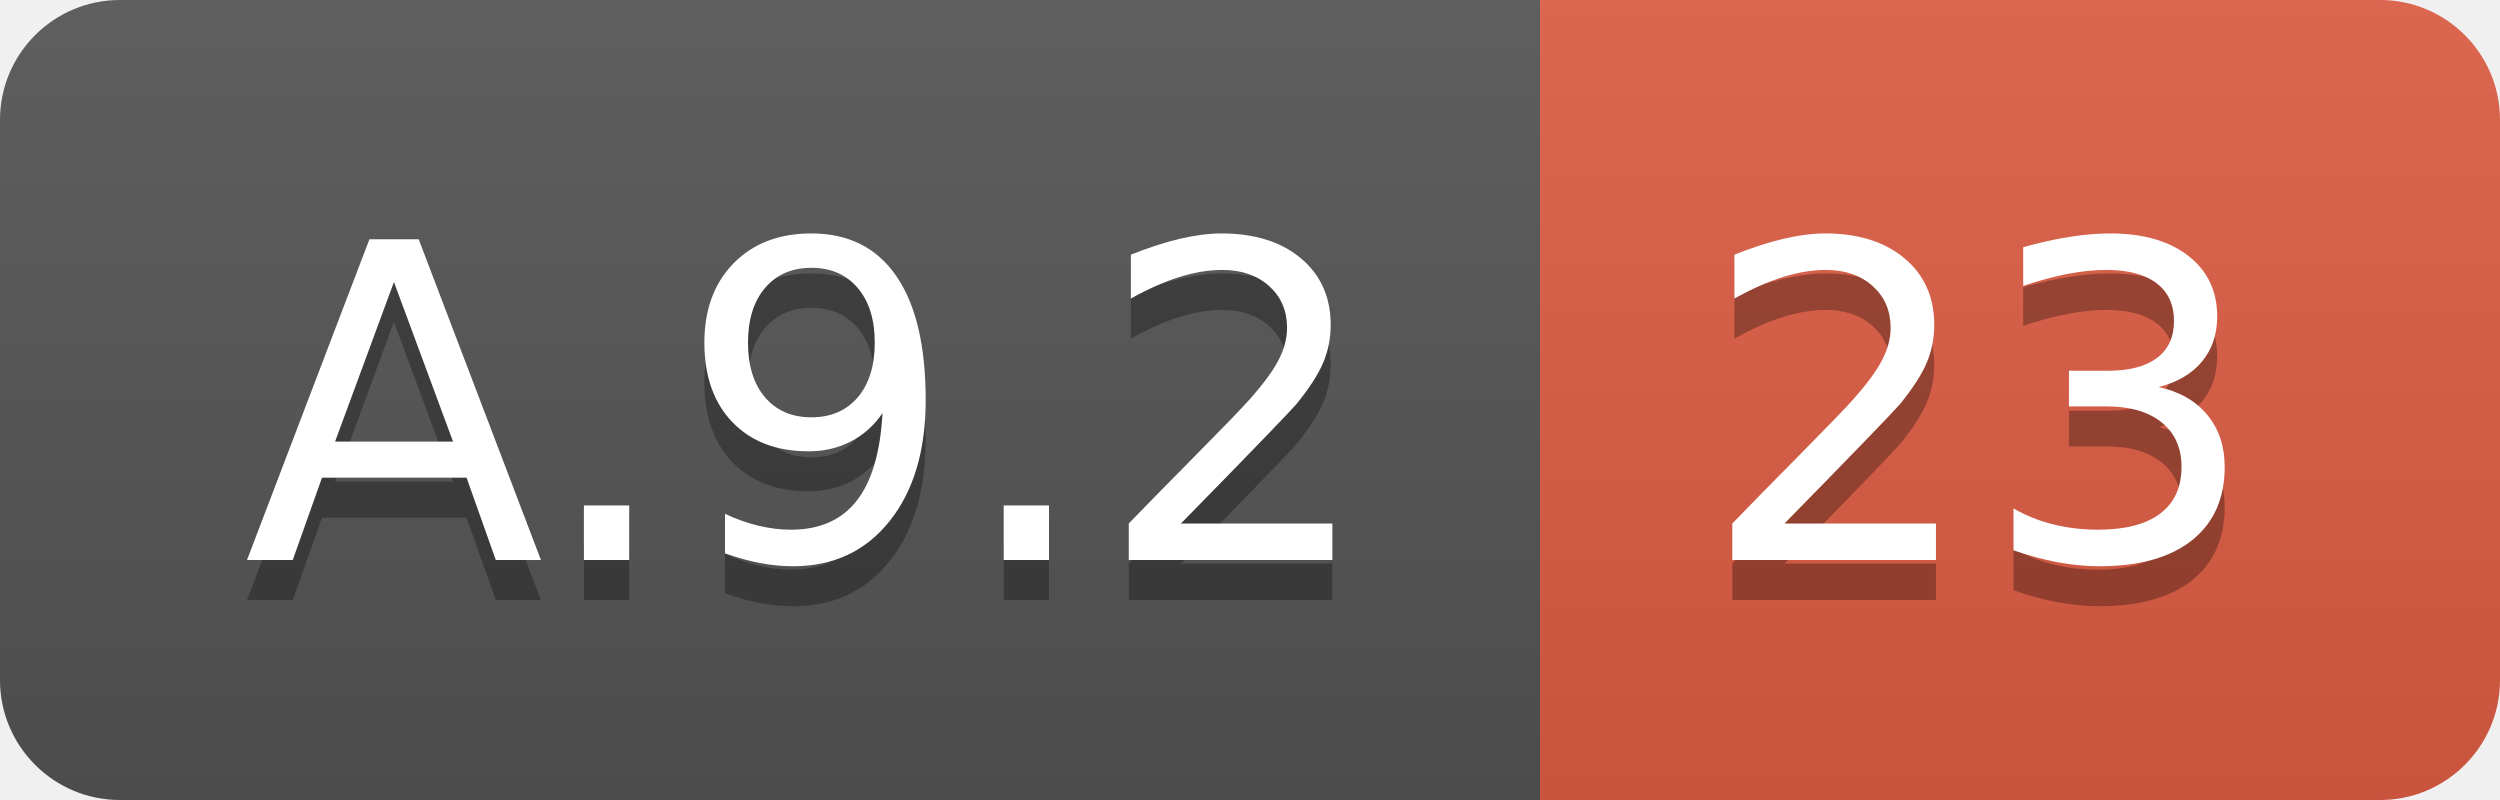
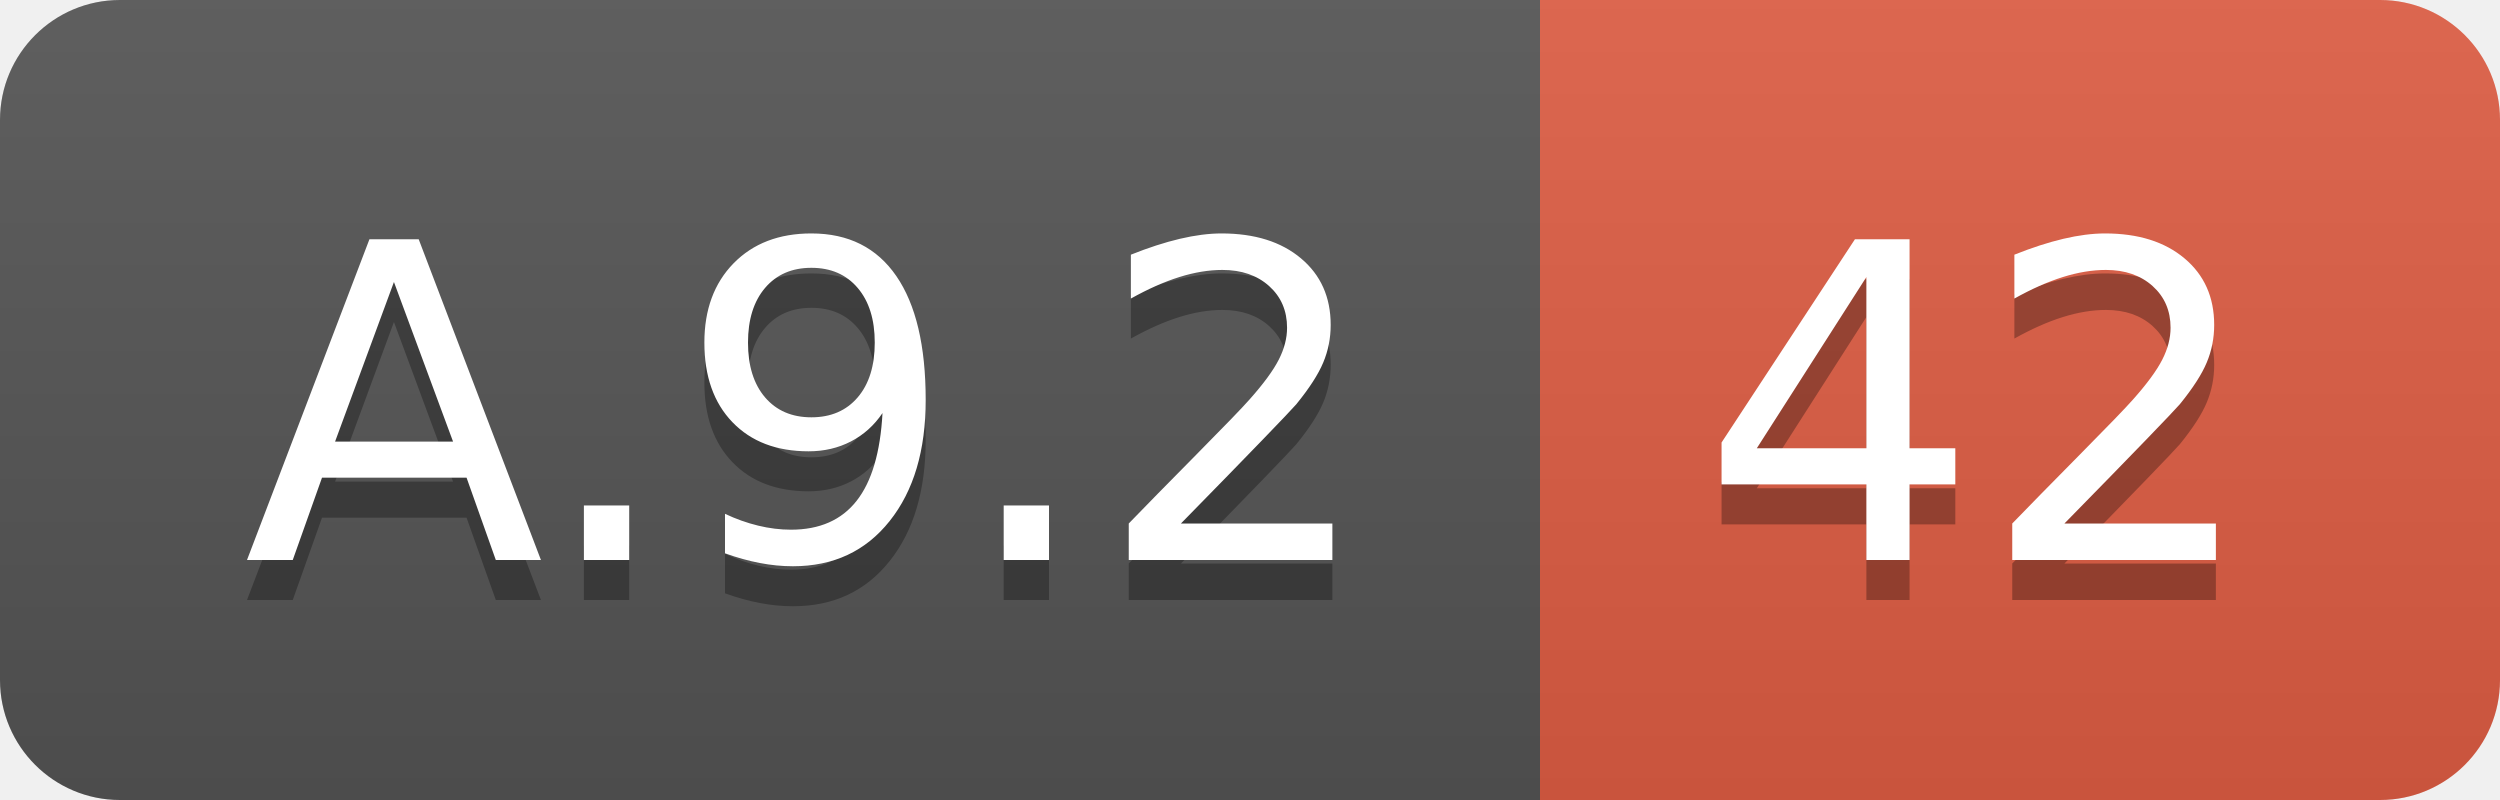
<svg xmlns="http://www.w3.org/2000/svg" width="62.5" height="20">
  <linearGradient id="smooth" x2="0" y2="100%">
    <stop offset="0" stop-color="#bbb" stop-opacity=".1" />
    <stop offset="1" stop-opacity=".1" />
  </linearGradient>
  <clipPath id="round">
    <rect width="62.5" height="20" rx="3" fill="#fff" />
  </clipPath>
  <g clip-path="url(#round)">
    <rect width="38.5" height="20" fill="#555" />
    <rect x="38.5" width="24.0" height="20" fill="#e05d44" />
    <rect width="62.5" height="20" fill="url(#smooth)" />
  </g>
  <g fill="#fff" text-anchor="middle" font-family="DejaVu Sans,Verdana,Geneva,sans-serif" font-size="110">
    <text x="202.5" y="150" fill="#010101" fill-opacity=".3" transform="scale(0.1)" textLength="285.0" lengthAdjust="spacing">A.9.2</text>
    <text x="202.5" y="140" transform="scale(0.1)" textLength="285.0" lengthAdjust="spacing">A.9.2</text>
-     <text x="495.0" y="150" fill="#010101" fill-opacity=".3" transform="scale(0.1)" textLength="140.0" lengthAdjust="spacing">23</text>
-     <text x="495.0" y="140" transform="scale(0.1)" textLength="140.0" lengthAdjust="spacing">23</text>
+     <text x="495.0" y="150" fill="#010101" fill-opacity=".3" transform="scale(0.1)" textLength="140.0" lengthAdjust="spacing">42</text>
+     <text x="495.0" y="140" transform="scale(0.1)" textLength="140.0" lengthAdjust="spacing">42</text>
  </g>
</svg>
